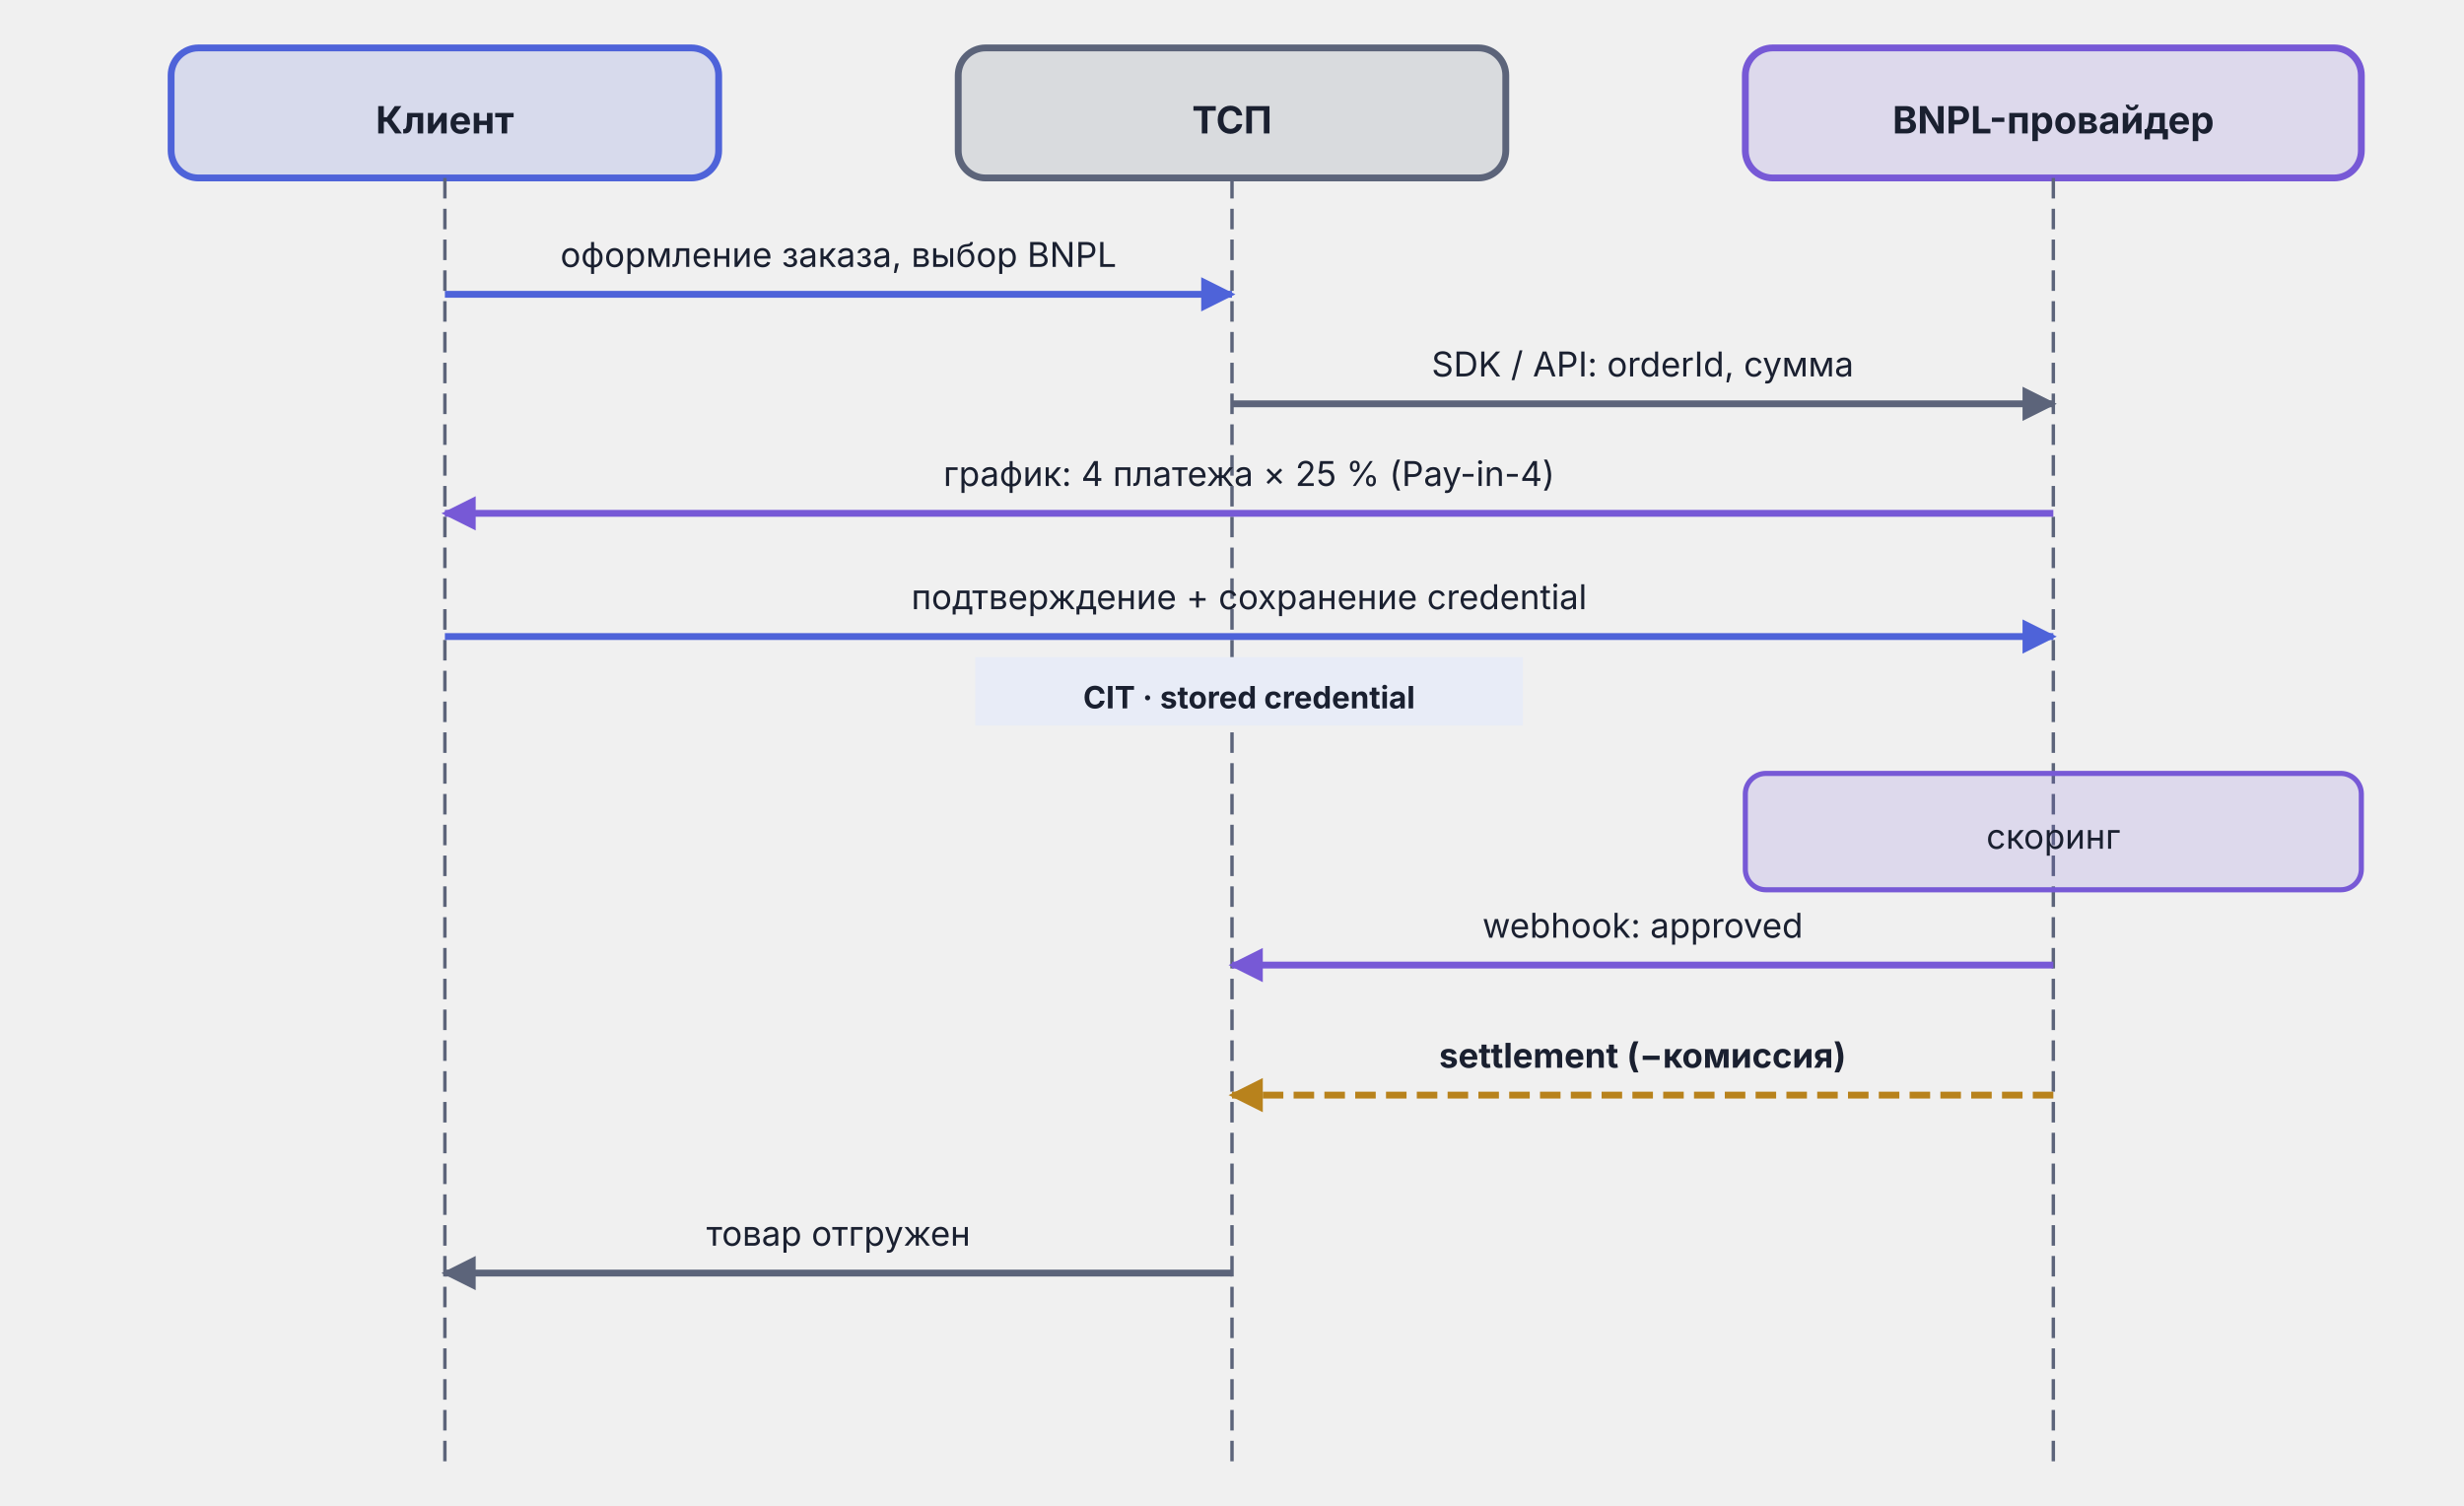
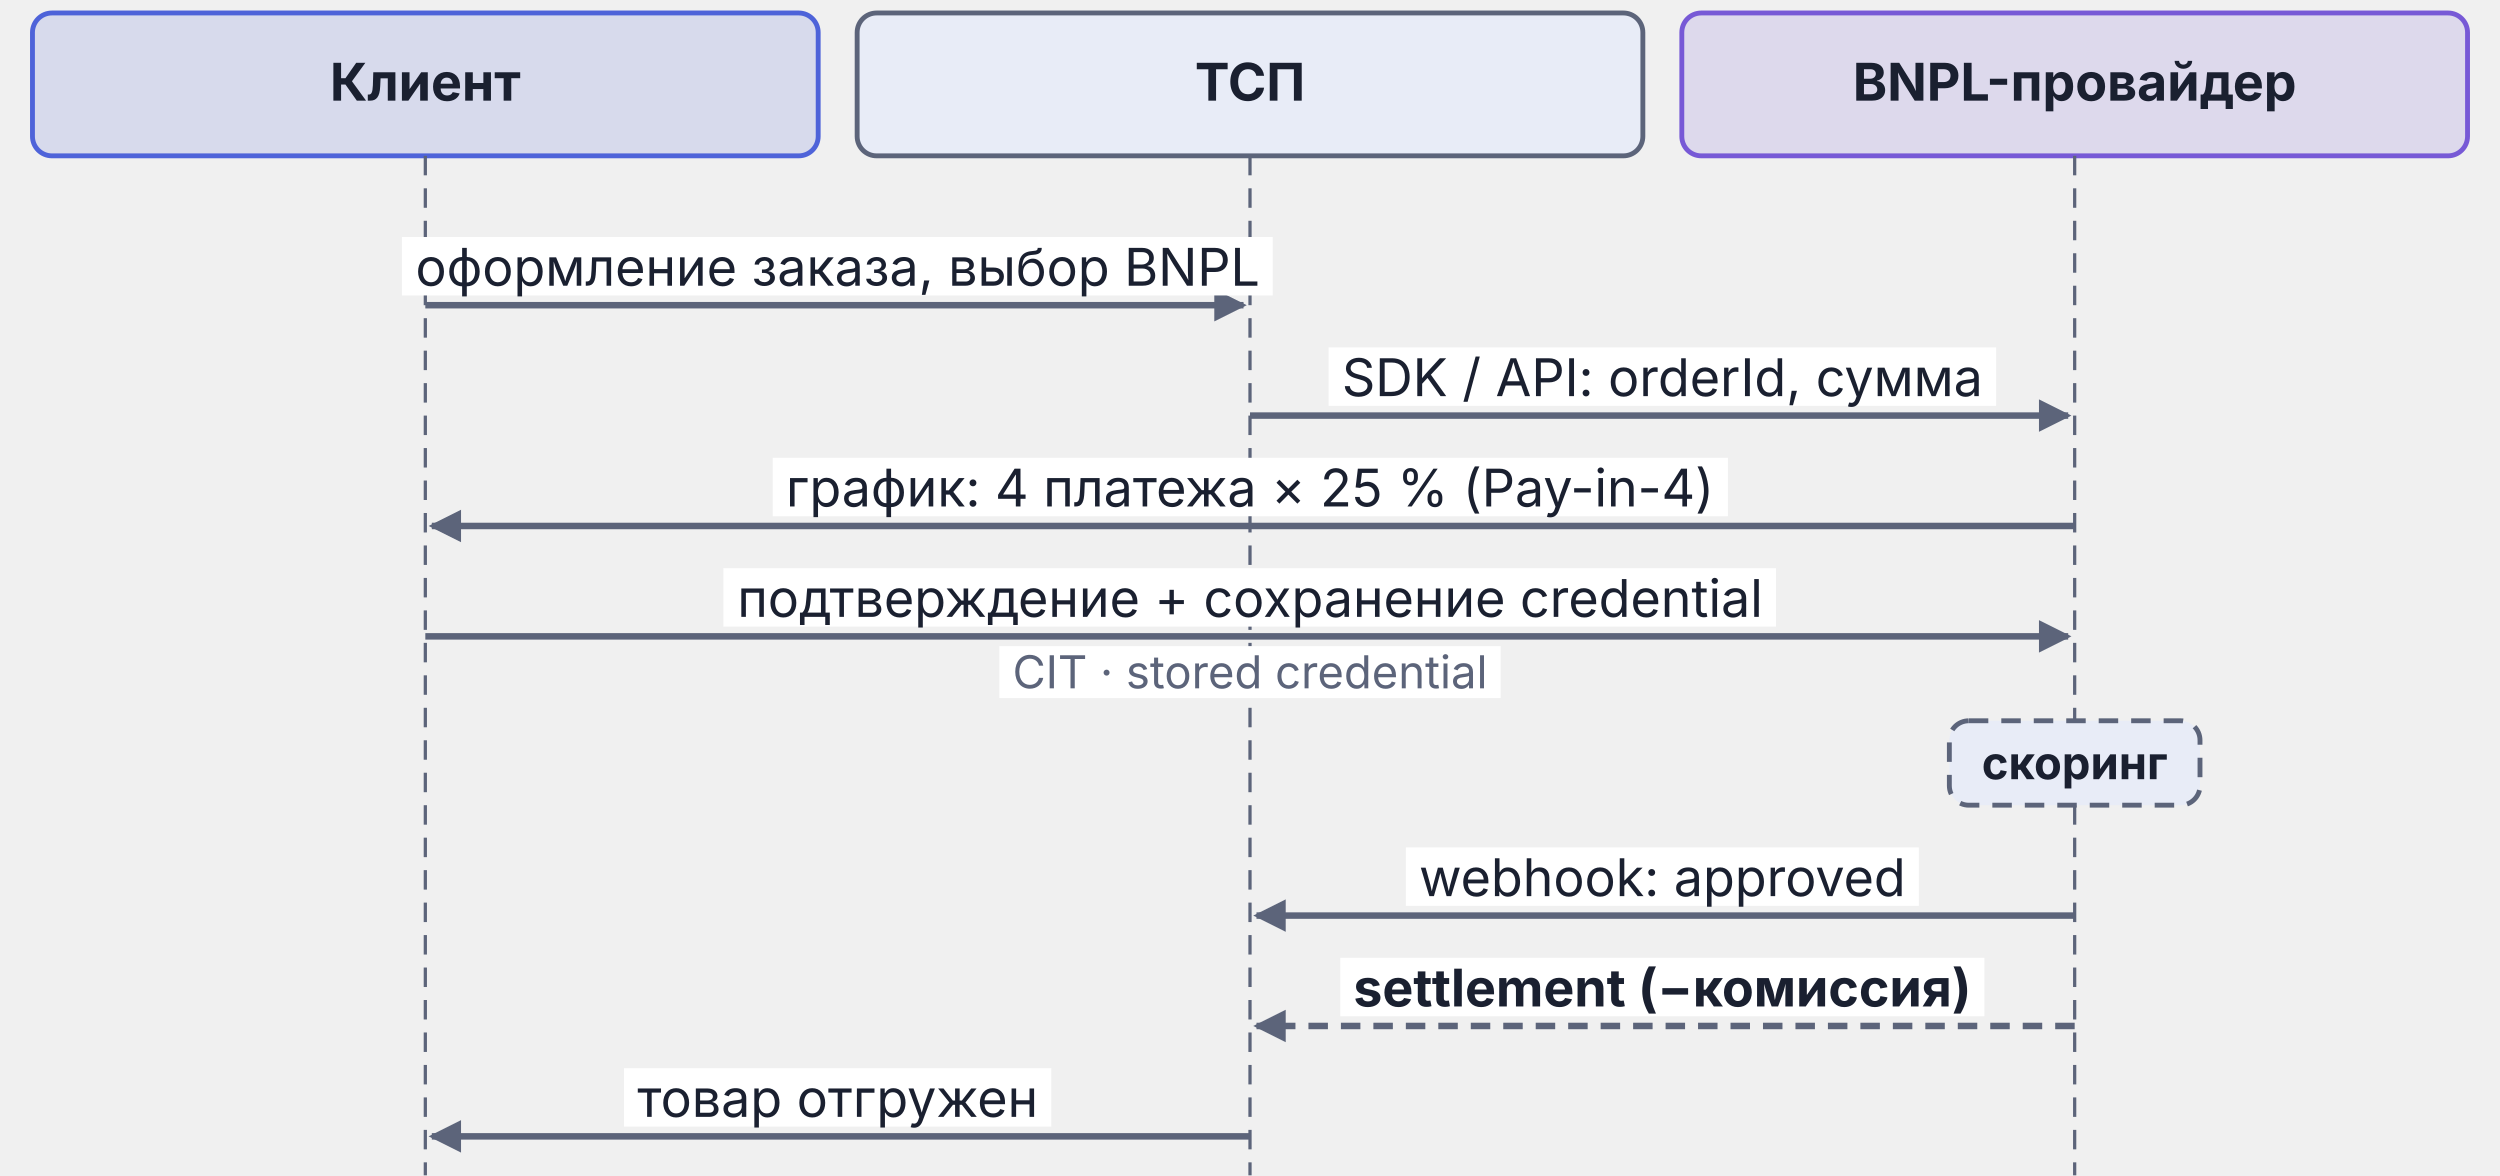
- <svg xmlns="http://www.w3.org/2000/svg" viewBox="0 0 720 440" width="720" height="440">
+ <svg xmlns="http://www.w3.org/2000/svg" viewBox="0 0 385 181" width="385pt" height="181pt">
  <defs>
-     <marker id="arr-AccentA" viewBox="0 0 10 10" refX="9" refY="5" markerWidth="5" markerHeight="5" orient="auto">
-       <path d="M0,0 L10,5 L0,10 Z" fill="#4E63D9" />
-     </marker>
-     <marker id="arr-AccentB" viewBox="0 0 10 10" refX="9" refY="5" markerWidth="5" markerHeight="5" orient="auto">
-       <path d="M0,0 L10,5 L0,10 Z" fill="#7759D6" />
-     </marker>
    <marker id="arr-Muted" viewBox="0 0 10 10" refX="9" refY="5" markerWidth="5" markerHeight="5" orient="auto">
      <path d="M0,0 L10,5 L0,10 Z" fill="#5C647A" />
    </marker>
-     <marker id="arr-Warn" viewBox="0 0 10 10" refX="9" refY="5" markerWidth="5" markerHeight="5" orient="auto">
-       <path d="M0,0 L10,5 L0,10 Z" fill="#B8821C" />
-     </marker>
  </defs>
-   <rect x="50" y="14" width="160" height="38" rx="8" fill="#4E63D9" fill-opacity="0.15" stroke="#4E63D9" stroke-width="2" />
-   <text x="130" y="39" text-anchor="middle" font-family="Inter, -apple-system, BlinkMacSystemFont, 'Helvetica Neue', Arial, sans-serif" font-size="11" font-weight="bold" fill="#1A2030">Клиент</text>
-   <rect x="280" y="14" width="160" height="38" rx="8" fill="#5C647A" fill-opacity="0.15" stroke="#5C647A" stroke-width="2" />
-   <text x="360" y="39" text-anchor="middle" font-family="Inter, -apple-system, BlinkMacSystemFont, 'Helvetica Neue', Arial, sans-serif" font-size="11" font-weight="bold" fill="#1A2030">ТСП</text>
-   <rect x="510" y="14" width="180" height="38" rx="8" fill="#7759D6" fill-opacity="0.15" stroke="#7759D6" stroke-width="2" />
-   <text x="600" y="39" text-anchor="middle" font-family="Inter, -apple-system, BlinkMacSystemFont, 'Helvetica Neue', Arial, sans-serif" font-size="11" font-weight="bold" fill="#1A2030">BNPL-провайдер</text>
-   <line x1="130" y1="52" x2="130" y2="430" stroke="#5C647A" stroke-width="1" stroke-dasharray="6,3" />
-   <line x1="360" y1="52" x2="360" y2="430" stroke="#5C647A" stroke-width="1" stroke-dasharray="6,3" />
-   <line x1="600" y1="52" x2="600" y2="430" stroke="#5C647A" stroke-width="1" stroke-dasharray="6,3" />
-   <line x1="130" y1="86" x2="360" y2="86" stroke="#4E63D9" stroke-width="2" marker-end="url(#arr-AccentA)" />
-   <text x="245" y="78" text-anchor="middle" font-family="Inter, -apple-system, BlinkMacSystemFont, 'Helvetica Neue', Arial, sans-serif" font-size="10" fill="#1A2030">оформление заказа, выбор BNPL</text>
-   <line x1="360" y1="118" x2="600" y2="118" stroke="#5C647A" stroke-width="2" marker-end="url(#arr-Muted)" />
-   <text x="480" y="110" text-anchor="middle" font-family="Inter, -apple-system, BlinkMacSystemFont, 'Helvetica Neue', Arial, sans-serif" font-size="10" fill="#1A2030">SDK / API: orderId, сумма</text>
-   <line x1="600" y1="150" x2="130" y2="150" stroke="#7759D6" stroke-width="2" marker-end="url(#arr-AccentB)" />
-   <text x="365" y="142" text-anchor="middle" font-family="Inter, -apple-system, BlinkMacSystemFont, 'Helvetica Neue', Arial, sans-serif" font-size="10" fill="#1A2030">график: 4 платежа × 25 % (Pay-in-4)</text>
-   <line x1="130" y1="186" x2="600" y2="186" stroke="#4E63D9" stroke-width="2" marker-end="url(#arr-AccentA)" />
-   <text x="365" y="178" text-anchor="middle" font-family="Inter, -apple-system, BlinkMacSystemFont, 'Helvetica Neue', Arial, sans-serif" font-size="10" fill="#1A2030">подтверждение + сохранение credential</text>
-   <rect x="285" y="192" width="160" height="20" fill="#E8ECF7" />
-   <text x="365" y="207" text-anchor="middle" font-family="Inter, -apple-system, BlinkMacSystemFont, 'Helvetica Neue', Arial, sans-serif" font-size="9" font-weight="bold" fill="#1A2030">CIT · stored credential</text>
-   <rect x="510" y="226" width="180" height="34" rx="6" fill="#7759D6" fill-opacity="0.15" stroke="#7759D6" stroke-width="1.5" />
-   <text x="600" y="248" text-anchor="middle" font-family="Inter, -apple-system, BlinkMacSystemFont, 'Helvetica Neue', Arial, sans-serif" font-size="10" fill="#1A2030">скоринг</text>
-   <line x1="600" y1="282" x2="360" y2="282" stroke="#7759D6" stroke-width="2" marker-end="url(#arr-AccentB)" />
-   <text x="480" y="274" text-anchor="middle" font-family="Inter, -apple-system, BlinkMacSystemFont, 'Helvetica Neue', Arial, sans-serif" font-size="10" fill="#1A2030">webhook: approved</text>
-   <line x1="600" y1="320" x2="360" y2="320" stroke="#B8821C" stroke-width="2" stroke-dasharray="6,3" marker-end="url(#arr-Warn)" />
-   <text x="480" y="312" text-anchor="middle" font-family="Inter, -apple-system, BlinkMacSystemFont, 'Helvetica Neue', Arial, sans-serif" font-size="10" font-weight="bold" fill="#1A2030">settlement (−комиссия)</text>
-   <line x1="360" y1="372" x2="130" y2="372" stroke="#5C647A" stroke-width="2" marker-end="url(#arr-Muted)" />
-   <text x="245" y="364" text-anchor="middle" font-family="Inter, -apple-system, BlinkMacSystemFont, 'Helvetica Neue', Arial, sans-serif" font-size="10" fill="#1A2030">товар отгружен</text>
+   <rect x="5.0" y="2" width="121.0" height="22" rx="3" fill="#4E63D9" fill-opacity="0.15" stroke="#4E63D9" stroke-width="0.75" />
+   <text x="65.5" y="15.5" text-anchor="middle" font-family="Inter, -apple-system, BlinkMacSystemFont, 'Helvetica Neue', Arial, sans-serif" font-size="8" font-weight="bold" fill="#1A2030">Клиент</text>
+   <line x1="65.5" y1="24" x2="65.5" y2="181" stroke="#5C647A" stroke-width="0.5" stroke-dasharray="3,2" />
+   <rect x="132.0" y="2" width="121.0" height="22" rx="3" fill="#E8ECF7" stroke="#5C647A" stroke-width="0.75" />
+   <text x="192.5" y="15.5" text-anchor="middle" font-family="Inter, -apple-system, BlinkMacSystemFont, 'Helvetica Neue', Arial, sans-serif" font-size="8" font-weight="bold" fill="#1A2030">ТСП</text>
+   <line x1="192.5" y1="24" x2="192.5" y2="181" stroke="#5C647A" stroke-width="0.5" stroke-dasharray="3,2" />
+   <rect x="259.0" y="2" width="121.0" height="22" rx="3" fill="#7759D6" fill-opacity="0.15" stroke="#7759D6" stroke-width="0.75" />
+   <text x="319.5" y="15.5" text-anchor="middle" font-family="Inter, -apple-system, BlinkMacSystemFont, 'Helvetica Neue', Arial, sans-serif" font-size="8" font-weight="bold" fill="#1A2030">BNPL-провайдер</text>
+   <line x1="319.5" y1="24" x2="319.5" y2="181" stroke="#5C647A" stroke-width="0.5" stroke-dasharray="3,2" />
+   <line x1="65.5" y1="47" x2="191.5" y2="47" stroke="#5C647A" stroke-width="1" marker-end="url(#arr-Muted)" />
+   <rect x="61.9" y="36.5" width="134.1" height="9" fill="#ffffff" />
+   <text x="129.0" y="44.0" text-anchor="middle" font-family="Inter, -apple-system, BlinkMacSystemFont, 'Helvetica Neue', Arial, sans-serif" font-size="8" font-weight="normal" fill="#1A2030">оформление заказа, выбор BNPL</text>
+   <line x1="192.5" y1="64" x2="318.5" y2="64" stroke="#5C647A" stroke-width="1" marker-end="url(#arr-Muted)" />
+   <rect x="204.6" y="53.5" width="102.8" height="9" fill="#ffffff" />
+   <text x="256.0" y="61.0" text-anchor="middle" font-family="Inter, -apple-system, BlinkMacSystemFont, 'Helvetica Neue', Arial, sans-serif" font-size="8" font-weight="normal" fill="#1A2030">SDK / API: orderId, сумма</text>
+   <line x1="319.5" y1="81" x2="66.5" y2="81" stroke="#5C647A" stroke-width="1" marker-end="url(#arr-Muted)" />
+   <rect x="119.0" y="70.5" width="147.1" height="9" fill="#ffffff" />
+   <text x="192.5" y="78.0" text-anchor="middle" font-family="Inter, -apple-system, BlinkMacSystemFont, 'Helvetica Neue', Arial, sans-serif" font-size="8" font-weight="normal" fill="#1A2030">график: 4 платежа × 25 % (Pay-in-4)</text>
+   <line x1="65.5" y1="98" x2="318.5" y2="98" stroke="#5C647A" stroke-width="1" marker-end="url(#arr-Muted)" />
+   <rect x="111.4" y="87.5" width="162.1" height="9" fill="#ffffff" />
+   <text x="192.5" y="95.0" text-anchor="middle" font-family="Inter, -apple-system, BlinkMacSystemFont, 'Helvetica Neue', Arial, sans-serif" font-size="8" font-weight="normal" fill="#1A2030">подтверждение + сохранение credential</text>
+   <rect x="153.9" y="99.5" width="77.2" height="8" fill="#ffffff" />
+   <text x="192.5" y="106.0" text-anchor="middle" font-family="Inter, -apple-system, BlinkMacSystemFont, 'Helvetica Neue', Arial, sans-serif" font-size="7" font-weight="normal" fill="#5C647A">CIT · stored credential</text>
+   <rect x="300.2" y="111" width="38.6" height="13" rx="3" fill="#E8ECF7" stroke="#5C647A" stroke-width="0.75" stroke-dasharray="3,2" />
+   <text x="319.5" y="120" text-anchor="middle" font-family="Inter, -apple-system, BlinkMacSystemFont, 'Helvetica Neue', Arial, sans-serif" font-size="7" font-weight="bold" fill="#1A2030">скоринг</text>
+   <line x1="319.5" y1="141" x2="193.5" y2="141" stroke="#5C647A" stroke-width="1" marker-end="url(#arr-Muted)" />
+   <rect x="216.5" y="130.5" width="79.0" height="9" fill="#ffffff" />
+   <text x="256.0" y="138.0" text-anchor="middle" font-family="Inter, -apple-system, BlinkMacSystemFont, 'Helvetica Neue', Arial, sans-serif" font-size="8" font-weight="normal" fill="#1A2030">webhook: approved</text>
+   <line x1="319.5" y1="158" x2="193.5" y2="158" stroke="#5C647A" stroke-width="1" stroke-dasharray="3,2" marker-end="url(#arr-Muted)" />
+   <rect x="206.4" y="147.5" width="99.2" height="9" fill="#ffffff" />
+   <text x="256.0" y="155.0" text-anchor="middle" font-family="Inter, -apple-system, BlinkMacSystemFont, 'Helvetica Neue', Arial, sans-serif" font-size="8" font-weight="bold" fill="#1A2030">settlement (−комиссия)</text>
+   <line x1="192.5" y1="175" x2="66.5" y2="175" stroke="#5C647A" stroke-width="1" marker-end="url(#arr-Muted)" />
+   <rect x="96.1" y="164.5" width="65.8" height="9" fill="#ffffff" />
+   <text x="129.0" y="172.0" text-anchor="middle" font-family="Inter, -apple-system, BlinkMacSystemFont, 'Helvetica Neue', Arial, sans-serif" font-size="8" font-weight="normal" fill="#1A2030">товар отгружен</text>
</svg>
